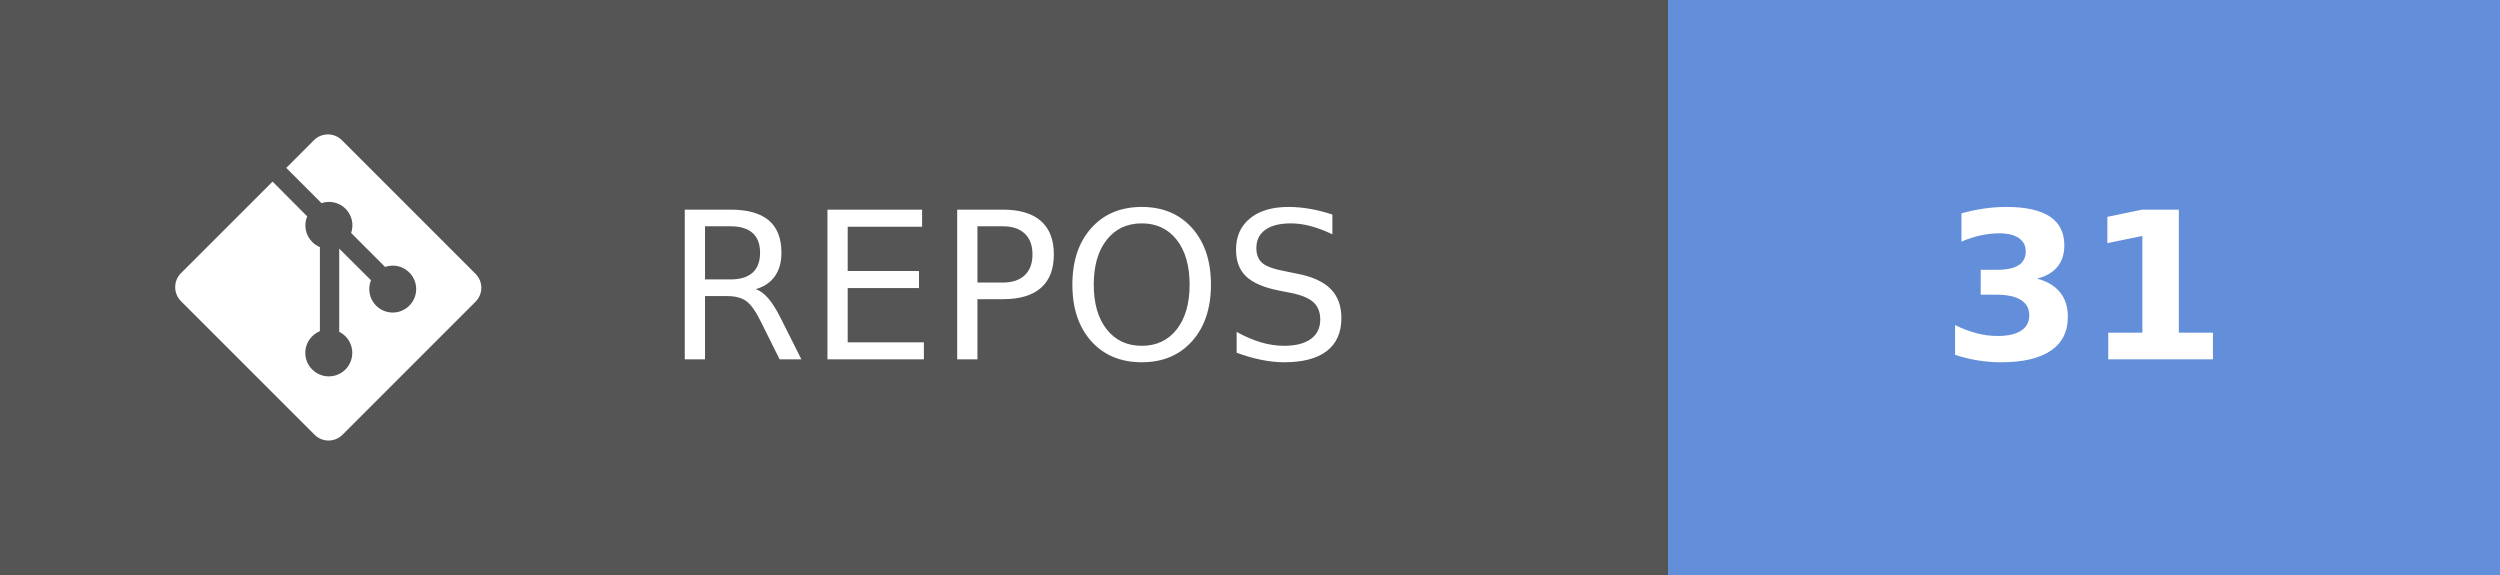
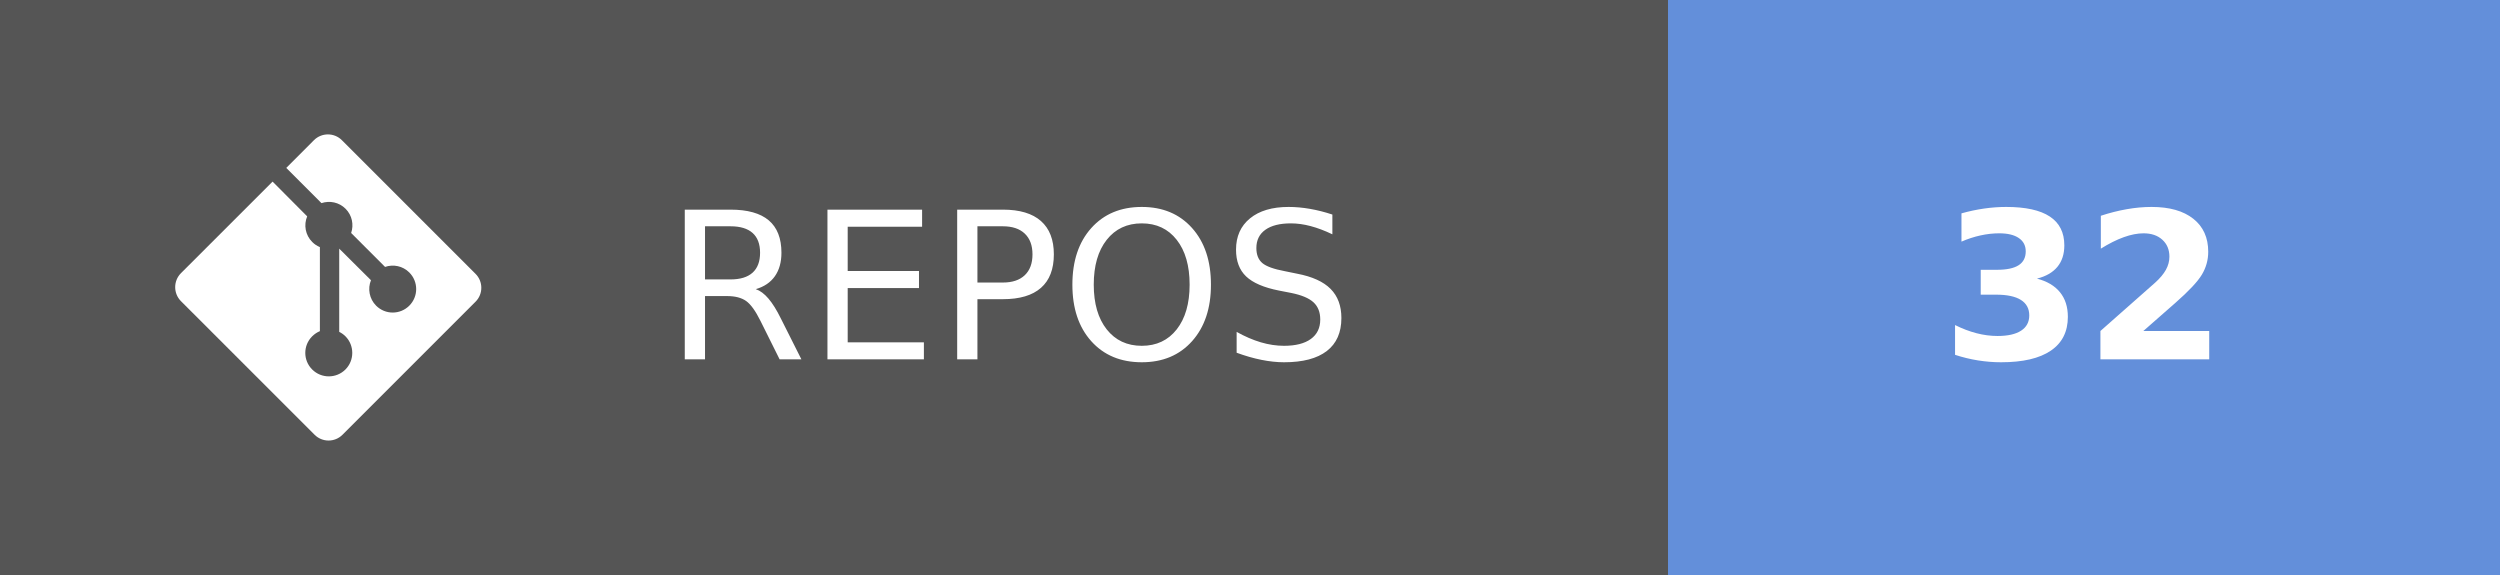
- <svg xmlns="http://www.w3.org/2000/svg" width="121.75" height="28" aria-label="REPOS: 31" role="img" version="1.1">
+ <svg xmlns="http://www.w3.org/2000/svg" width="121.75" height="28" aria-label="REPOS: 32" role="img" version="1.1">
  <g shape-rendering="crispEdges">
    <rect width="81.25" height="28" fill="#555" />
    <rect x="81.25" width="40.5" height="28" fill="#638fda" />
  </g>
  <g fill="#ffffff" font-family="Verdana, Geneva, 'DejaVu Sans', sans-serif" font-size="100px" text-anchor="middle" text-rendering="geometricPrecision">
    <text transform="scale(.1)" x="491.25" y="175" textLength="402.5">REPOS</text>
-     <text transform="scale(.1)" x="1015" y="175" font-weight="bold" textLength="160">31</text>
+     <text transform="scale(.1)" x="1015" y="175" font-weight="bold" textLength="160">32</text>
  </g>
  <g transform="matrix(.62119 0 0 .62119 8.5317 6.5458)" fill="#fff">
    <path d="m23.546 10.93-10.479-10.478c-0.604-0.603-1.582-0.603-2.188 0l-2.171 2.175 2.76 2.76c0.645-0.215 1.379-0.07 1.889 0.441 0.516 0.515 0.658 1.258 0.438 1.9l2.658 2.66c0.645-0.223 1.387-0.078 1.9 0.435 0.721 0.72 0.721 1.884 0 2.604-0.719 0.719-1.881 0.719-2.6 0-0.539-0.541-0.674-1.337-0.404-1.996l-2.489-2.476v6.525c0.176 0.086 0.342 0.203 0.488 0.348 0.713 0.721 0.713 1.883 0 2.6-0.719 0.721-1.889 0.721-2.609 0-0.719-0.719-0.719-1.879 0-2.598 0.182-0.18 0.387-0.316 0.605-0.406v-6.589c-0.217-0.091-0.424-0.222-0.6-0.401-0.545-0.545-0.676-1.342-0.396-2.009l-2.712-2.725-7.186 7.181c-0.6 0.605-0.6 1.584 0 2.189l10.48 10.477c0.604 0.604 1.582 0.604 2.186 0l10.43-10.43c0.605-0.603 0.605-1.582 0-2.187" />
  </g>
</svg>
